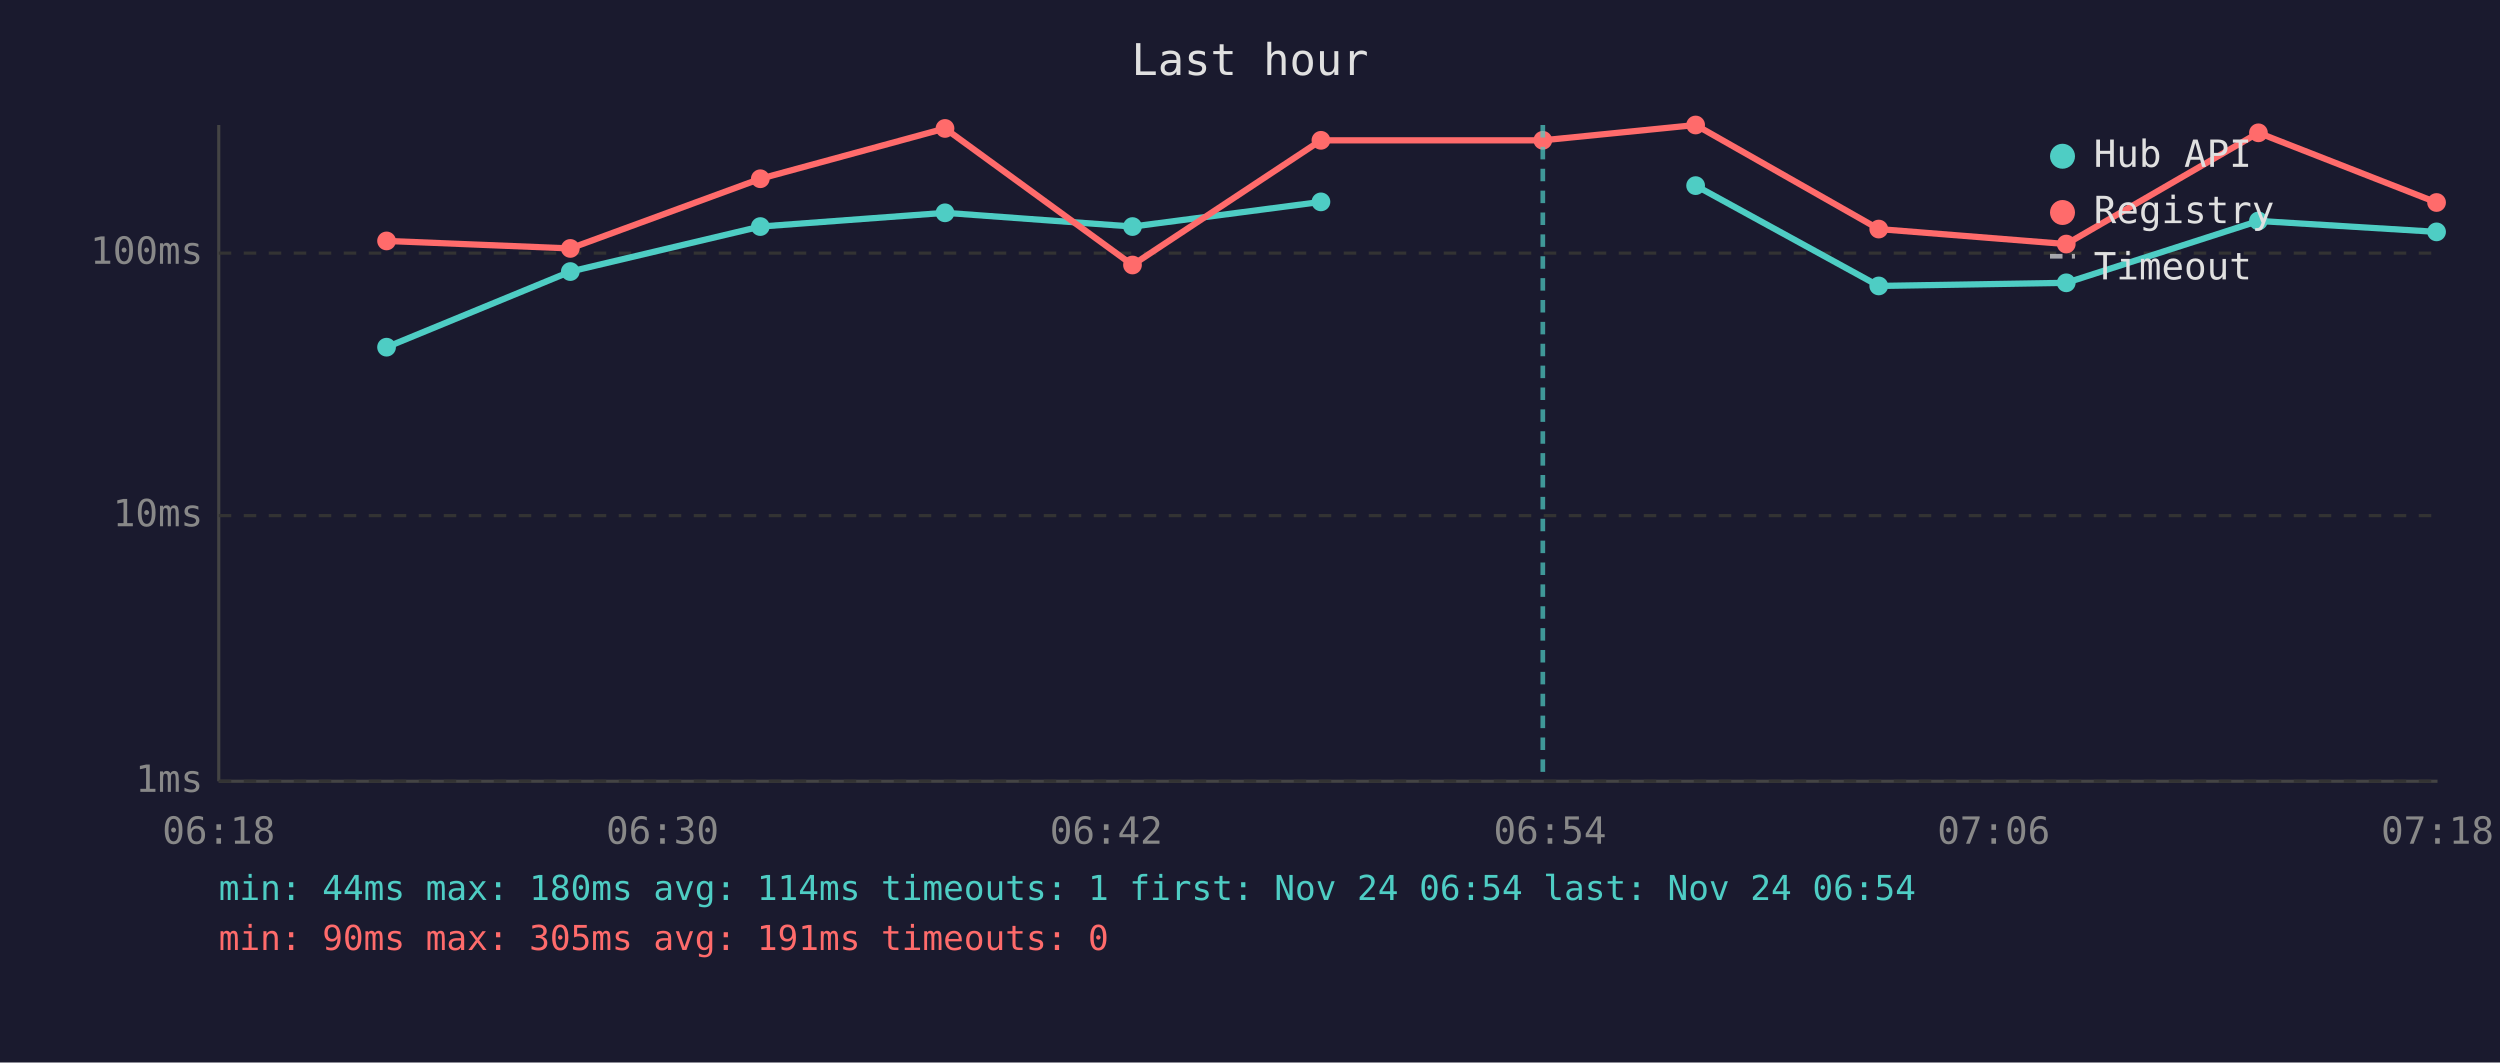
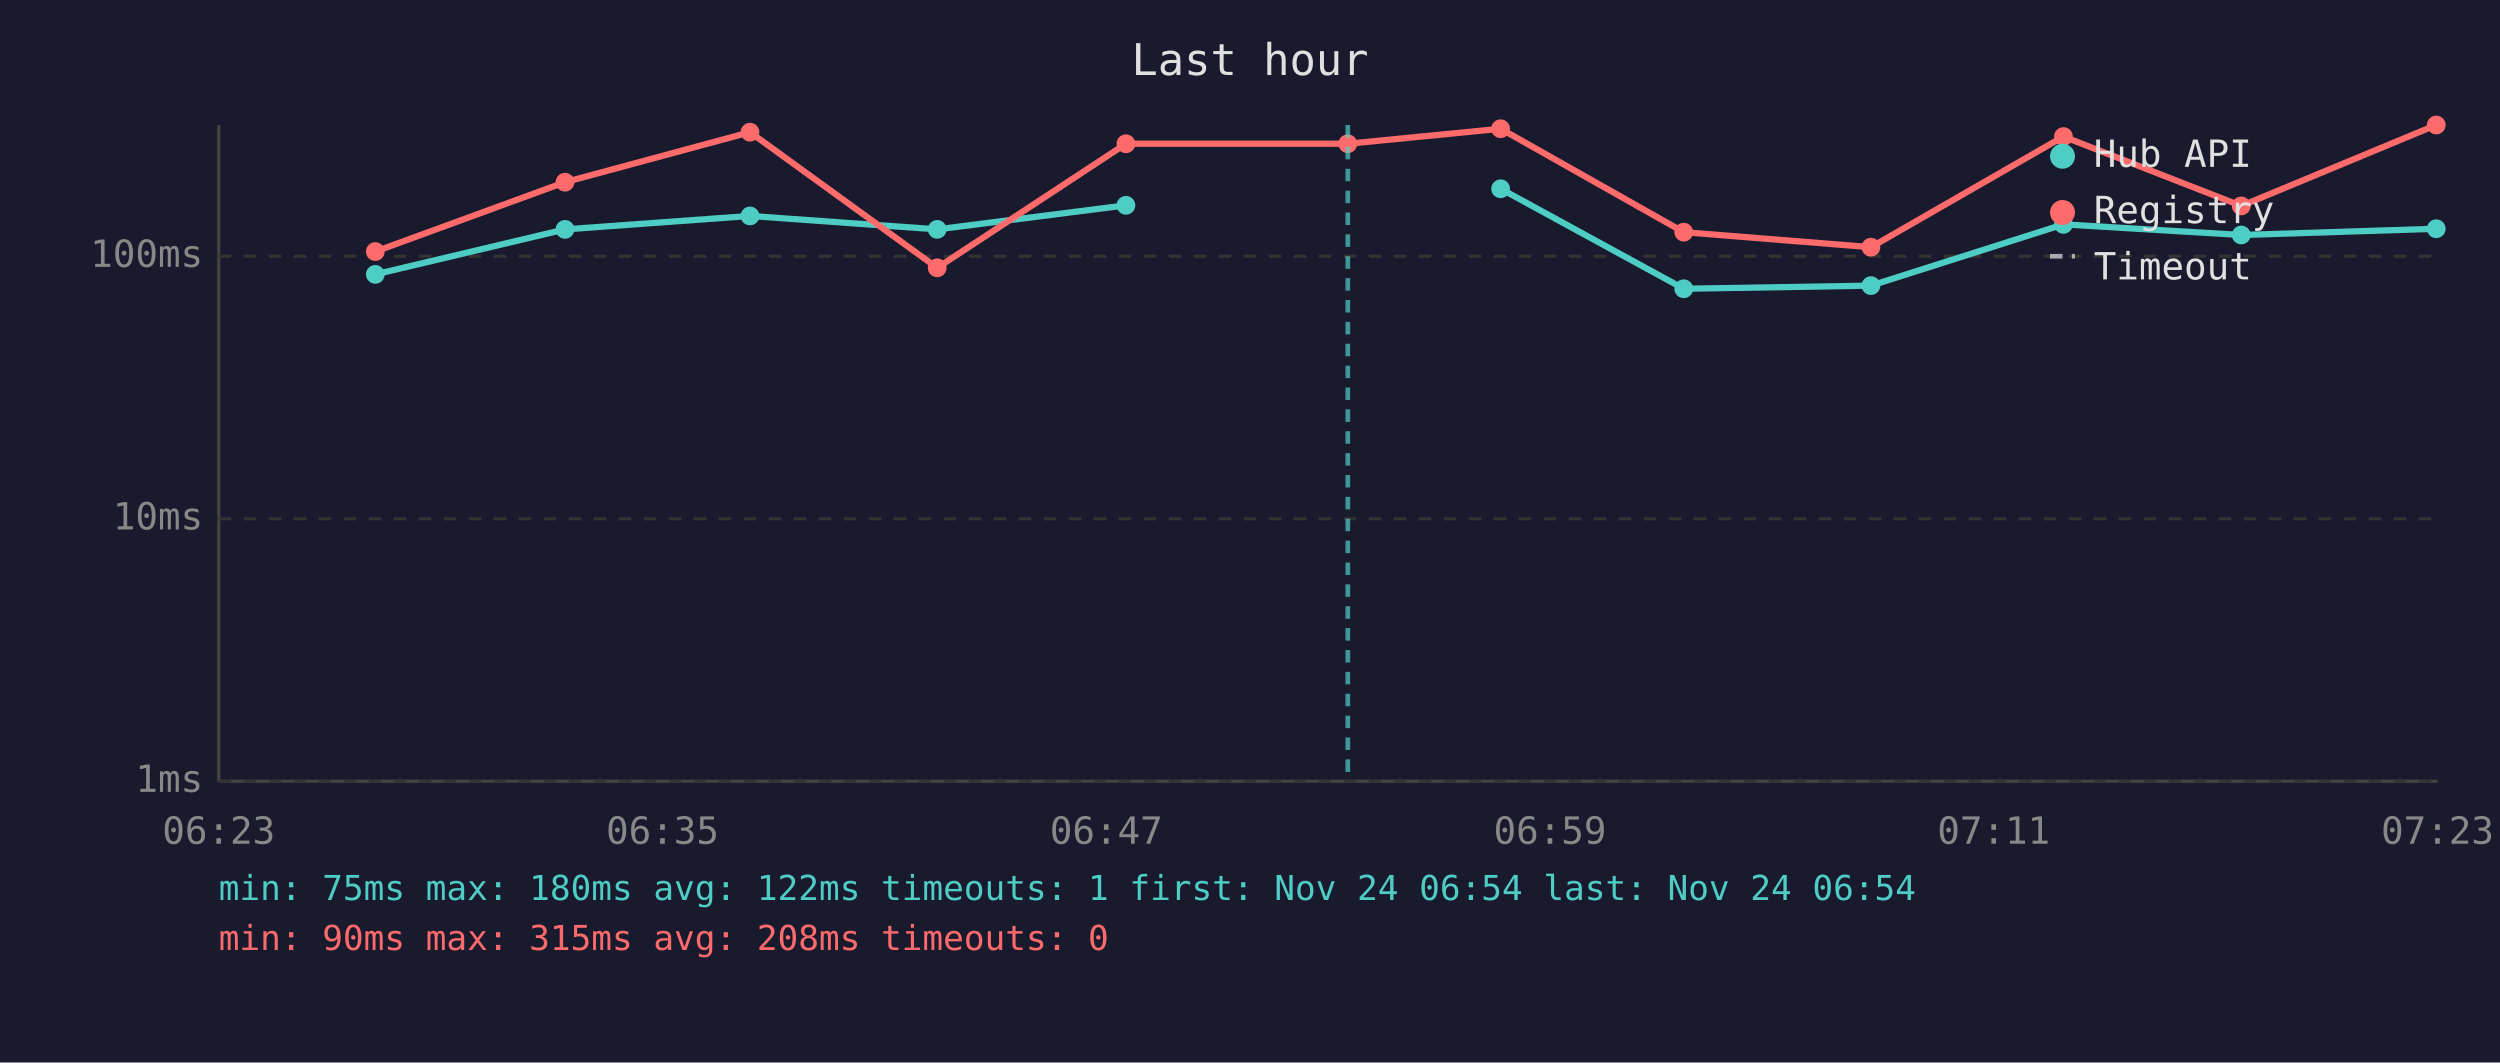
<svg xmlns="http://www.w3.org/2000/svg" viewBox="0 0 800 340" font-family="monospace" font-size="12">
  <rect width="800" height="340" fill="#1a1a2e" />
  <text x="400" y="24" fill="#e0e0e0" font-size="14" text-anchor="middle">Last hour</text>
  <line x1="70" y1="40" x2="70" y2="250" stroke="#444" stroke-width="1" />
  <line x1="70" y1="250" x2="780" y2="250" stroke="#444" stroke-width="1" />
  <line x1="70" y1="250" x2="780" y2="250" stroke="#333" stroke-width="1" stroke-dasharray="4" />
  <text x="65" y="250" fill="#888" text-anchor="end" dominant-baseline="middle">1ms</text>
-   <line x1="70" y1="165" x2="780" y2="165" stroke="#333" stroke-width="1" stroke-dasharray="4" />
-   <text x="65" y="165" fill="#888" text-anchor="end" dominant-baseline="middle">10ms</text>
-   <line x1="70" y1="81" x2="780" y2="81" stroke="#333" stroke-width="1" stroke-dasharray="4" />
-   <text x="65" y="81" fill="#888" text-anchor="end" dominant-baseline="middle">100ms</text>
-   <text x="70" y="270" fill="#888" text-anchor="middle">06:18</text>
-   <text x="212" y="270" fill="#888" text-anchor="middle">06:30</text>
-   <text x="354" y="270" fill="#888" text-anchor="middle">06:42</text>
-   <text x="496" y="270" fill="#888" text-anchor="middle">06:54</text>
-   <text x="638" y="270" fill="#888" text-anchor="middle">07:06</text>
-   <text x="780" y="270" fill="#888" text-anchor="middle">07:18</text>
-   <polyline points="123.7,111.1 182.5,86.9 243.3,72.5 302.4,68.1 362.4,72.5 422.7,64.6" fill="none" stroke="#4ecdc4" stroke-width="2" opacity="1" />
-   <circle cx="123.7" cy="111.1" r="3" fill="#4ecdc4" />
-   <circle cx="182.5" cy="86.9" r="3" fill="#4ecdc4" />
-   <circle cx="243.3" cy="72.5" r="3" fill="#4ecdc4" />
-   <circle cx="302.4" cy="68.1" r="3" fill="#4ecdc4" />
-   <circle cx="362.4" cy="72.5" r="3" fill="#4ecdc4" />
-   <circle cx="422.7" cy="64.6" r="3" fill="#4ecdc4" />
-   <polyline points="542.6,59.4 601.2,91.5 661.2,90.5 722.7,70.7 779.7,74.2" fill="none" stroke="#4ecdc4" stroke-width="2" opacity="1" />
-   <circle cx="542.6" cy="59.4" r="3" fill="#4ecdc4" />
-   <circle cx="601.2" cy="91.5" r="3" fill="#4ecdc4" />
-   <circle cx="661.2" cy="90.5" r="3" fill="#4ecdc4" />
-   <circle cx="722.7" cy="70.7" r="3" fill="#4ecdc4" />
-   <circle cx="779.7" cy="74.2" r="3" fill="#4ecdc4" />
-   <polyline points="123.7,77.1 182.5,79.5 243.3,57.2 302.4,41.1 362.4,84.8 422.7,44.9 493.7,44.9 542.6,40.0 601.2,73.3 661.2,78.1 722.7,42.5 779.7,64.8" fill="none" stroke="#ff6b6b" stroke-width="2" opacity="1" />
-   <circle cx="123.7" cy="77.1" r="3" fill="#ff6b6b" />
-   <circle cx="182.5" cy="79.5" r="3" fill="#ff6b6b" />
-   <circle cx="243.3" cy="57.2" r="3" fill="#ff6b6b" />
-   <circle cx="302.4" cy="41.1" r="3" fill="#ff6b6b" />
-   <circle cx="362.4" cy="84.8" r="3" fill="#ff6b6b" />
-   <circle cx="422.7" cy="44.9" r="3" fill="#ff6b6b" />
-   <circle cx="493.7" cy="44.9" r="3" fill="#ff6b6b" />
-   <circle cx="542.6" cy="40.0" r="3" fill="#ff6b6b" />
-   <circle cx="601.2" cy="73.3" r="3" fill="#ff6b6b" />
-   <circle cx="661.2" cy="78.1" r="3" fill="#ff6b6b" />
-   <circle cx="722.7" cy="42.5" r="3" fill="#ff6b6b" />
-   <circle cx="779.7" cy="64.8" r="3" fill="#ff6b6b" />
-   <line x1="493.7" y1="40" x2="493.7" y2="250" stroke="#4ecdc4" stroke-width="1.5" stroke-dasharray="4,3" opacity="0.7" />
+   <line x1="70" y1="166" x2="780" y2="166" stroke="#333" stroke-width="1" stroke-dasharray="4" />
+   <text x="65" y="166" fill="#888" text-anchor="end" dominant-baseline="middle">10ms</text>
+   <line x1="70" y1="82" x2="780" y2="82" stroke="#333" stroke-width="1" stroke-dasharray="4" />
+   <text x="65" y="82" fill="#888" text-anchor="end" dominant-baseline="middle">100ms</text>
+   <text x="70" y="270" fill="#888" text-anchor="middle">06:23</text>
+   <text x="212" y="270" fill="#888" text-anchor="middle">06:35</text>
+   <text x="354" y="270" fill="#888" text-anchor="middle">06:47</text>
+   <text x="496" y="270" fill="#888" text-anchor="middle">06:59</text>
+   <text x="638" y="270" fill="#888" text-anchor="middle">07:11</text>
+   <text x="780" y="270" fill="#888" text-anchor="middle">07:23</text>
+   <polyline points="120.1,87.8 180.8,73.4 240.0,69.1 299.9,73.4 360.3,65.7" fill="none" stroke="#4ecdc4" stroke-width="2" opacity="1" />
+   <circle cx="120.1" cy="87.8" r="3" fill="#4ecdc4" />
+   <circle cx="180.8" cy="73.4" r="3" fill="#4ecdc4" />
+   <circle cx="240.0" cy="69.1" r="3" fill="#4ecdc4" />
+   <circle cx="299.9" cy="73.4" r="3" fill="#4ecdc4" />
+   <circle cx="360.3" cy="65.7" r="3" fill="#4ecdc4" />
+   <polyline points="480.2,60.4 538.8,92.4 598.7,91.4 660.3,71.8 717.2,75.2 779.6,73.2" fill="none" stroke="#4ecdc4" stroke-width="2" opacity="1" />
+   <circle cx="480.2" cy="60.4" r="3" fill="#4ecdc4" />
+   <circle cx="538.8" cy="92.4" r="3" fill="#4ecdc4" />
+   <circle cx="598.7" cy="91.4" r="3" fill="#4ecdc4" />
+   <circle cx="660.3" cy="71.8" r="3" fill="#4ecdc4" />
+   <circle cx="717.2" cy="75.2" r="3" fill="#4ecdc4" />
+   <circle cx="779.6" cy="73.2" r="3" fill="#4ecdc4" />
+   <polyline points="120.1,80.5 180.8,58.3 240.0,42.3 299.9,85.7 360.3,46.0 431.3,46.0 480.2,41.2 538.8,74.3 598.7,79.1 660.3,43.7 717.2,65.9 779.6,40.0" fill="none" stroke="#ff6b6b" stroke-width="2" opacity="1" />
+   <circle cx="120.1" cy="80.5" r="3" fill="#ff6b6b" />
+   <circle cx="180.8" cy="58.3" r="3" fill="#ff6b6b" />
+   <circle cx="240.0" cy="42.3" r="3" fill="#ff6b6b" />
+   <circle cx="299.9" cy="85.7" r="3" fill="#ff6b6b" />
+   <circle cx="360.3" cy="46.0" r="3" fill="#ff6b6b" />
+   <circle cx="431.3" cy="46.0" r="3" fill="#ff6b6b" />
+   <circle cx="480.2" cy="41.2" r="3" fill="#ff6b6b" />
+   <circle cx="538.8" cy="74.3" r="3" fill="#ff6b6b" />
+   <circle cx="598.7" cy="79.1" r="3" fill="#ff6b6b" />
+   <circle cx="660.3" cy="43.7" r="3" fill="#ff6b6b" />
+   <circle cx="717.2" cy="65.9" r="3" fill="#ff6b6b" />
+   <circle cx="779.6" cy="40.0" r="3" fill="#ff6b6b" />
+   <line x1="431.3" y1="40" x2="431.3" y2="250" stroke="#4ecdc4" stroke-width="1.5" stroke-dasharray="4,3" opacity="0.7" />
  <circle cx="660" cy="50" r="4" fill="#4ecdc4" />
  <text x="670" y="50" fill="#e0e0e0" dominant-baseline="middle">Hub API</text>
  <circle cx="660" cy="68" r="4" fill="#ff6b6b" />
  <text x="670" y="68" fill="#e0e0e0" dominant-baseline="middle">Registry</text>
  <line x1="656" y1="82" x2="664" y2="82" stroke="#e0e0e0" stroke-width="1.5" stroke-dasharray="4,3" opacity="0.7" />
  <text x="670" y="86" fill="#e0e0e0" dominant-baseline="middle">Timeout</text>
-   <text x="70" y="288" fill="#4ecdc4" font-size="11">min: 44ms  max: 180ms  avg: 114ms  timeouts: 1  first: Nov 24 06:54  last: Nov 24 06:54</text>
-   <text x="70" y="304" fill="#ff6b6b" font-size="11">min: 90ms  max: 305ms  avg: 191ms  timeouts: 0</text>
+   <text x="70" y="288" fill="#4ecdc4" font-size="11">min: 75ms  max: 180ms  avg: 122ms  timeouts: 1  first: Nov 24 06:54  last: Nov 24 06:54</text>
+   <text x="70" y="304" fill="#ff6b6b" font-size="11">min: 90ms  max: 315ms  avg: 208ms  timeouts: 0</text>
</svg>
